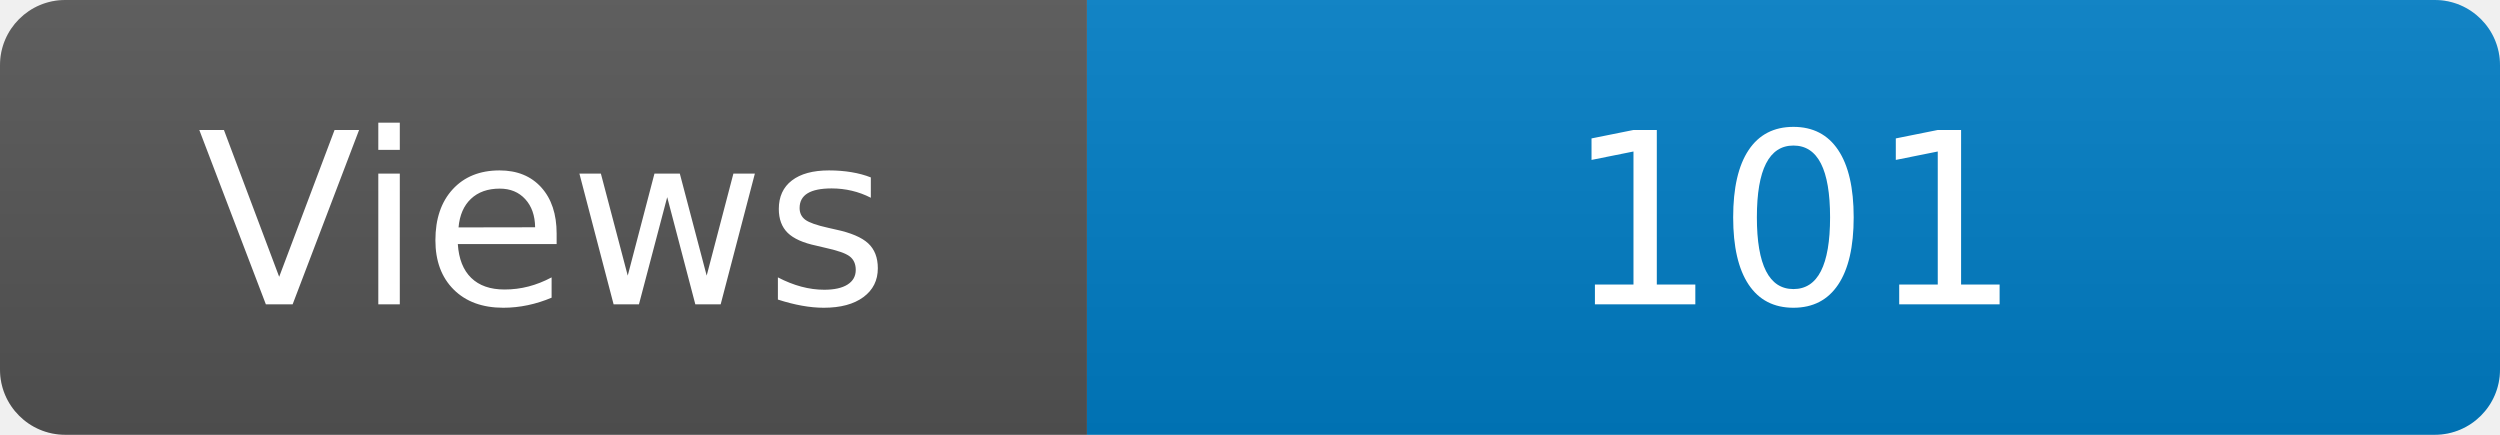
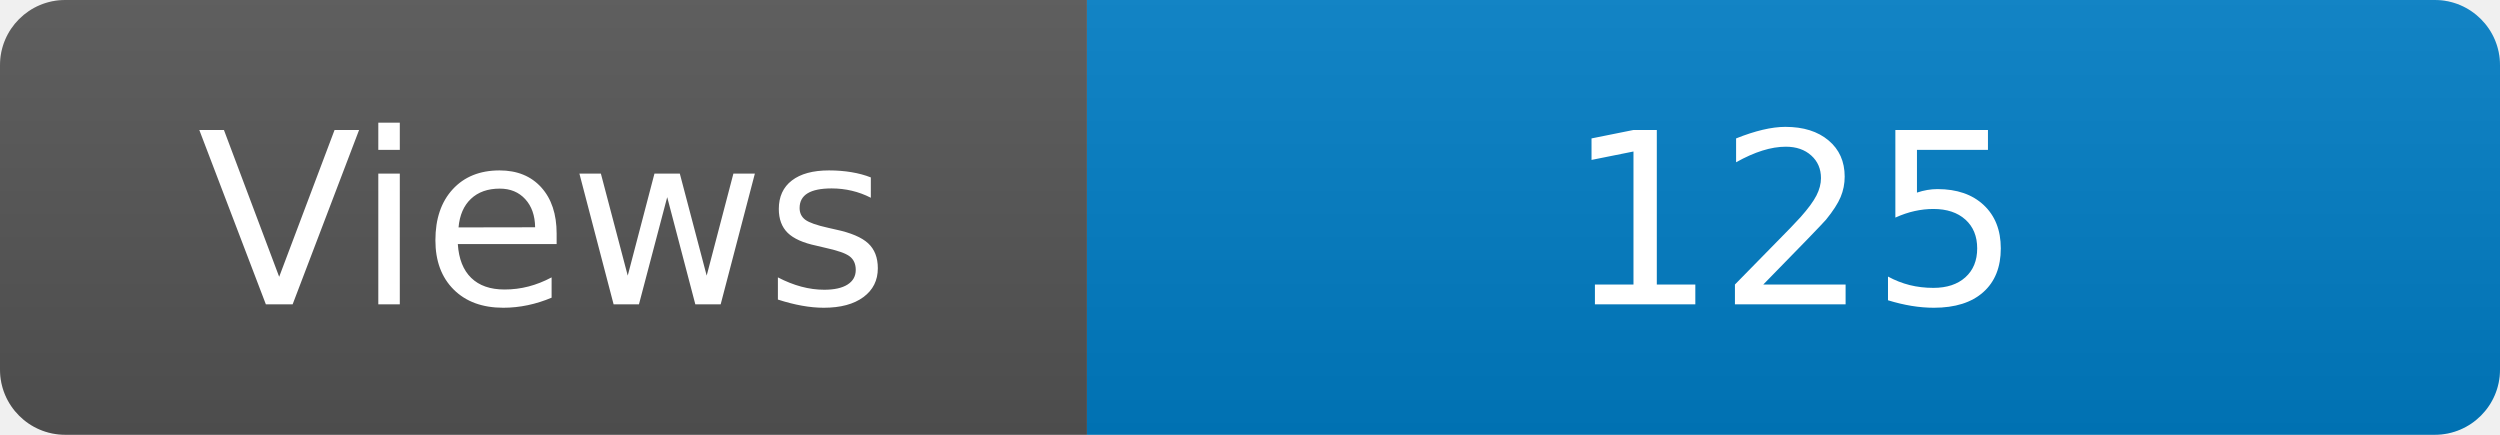
<svg xmlns="http://www.w3.org/2000/svg" width="115" height="20" role="img" aria-label="Maintained?: yes">
  <linearGradient id="s" x2="0" y2="100%">
    <stop offset="0" stop-color="#bbb" stop-opacity=".1" />
    <stop offset="1" stop-opacity=".1" />
  </linearGradient>
  <clipPath id="r">
    <rect width="115" height="20" rx="3" fill="#fff" />
  </clipPath>
  <g clip-path="url(#r)">
    <rect width="50" height="20" fill="#555" />
    <rect x="50" width="160" height="20" fill="#007ec6" />
    <rect width="115" height="20" fill="url(#s)" />
  </g>
  <g fill="#fff" text-anchor="middle" font-family="Verdana,Geneva,DejaVu Sans,sans-serif" font-size="110">
    <text x="250" y="140" transform="scale(.1)" fill="#fff">Views</text>
-     <text x="825" y="140" transform="scale(.1)" fill="#fff">101</text>
+     <text x="825" y="140" transform="scale(.1)" fill="#fff">125</text>
  </g>
</svg>
